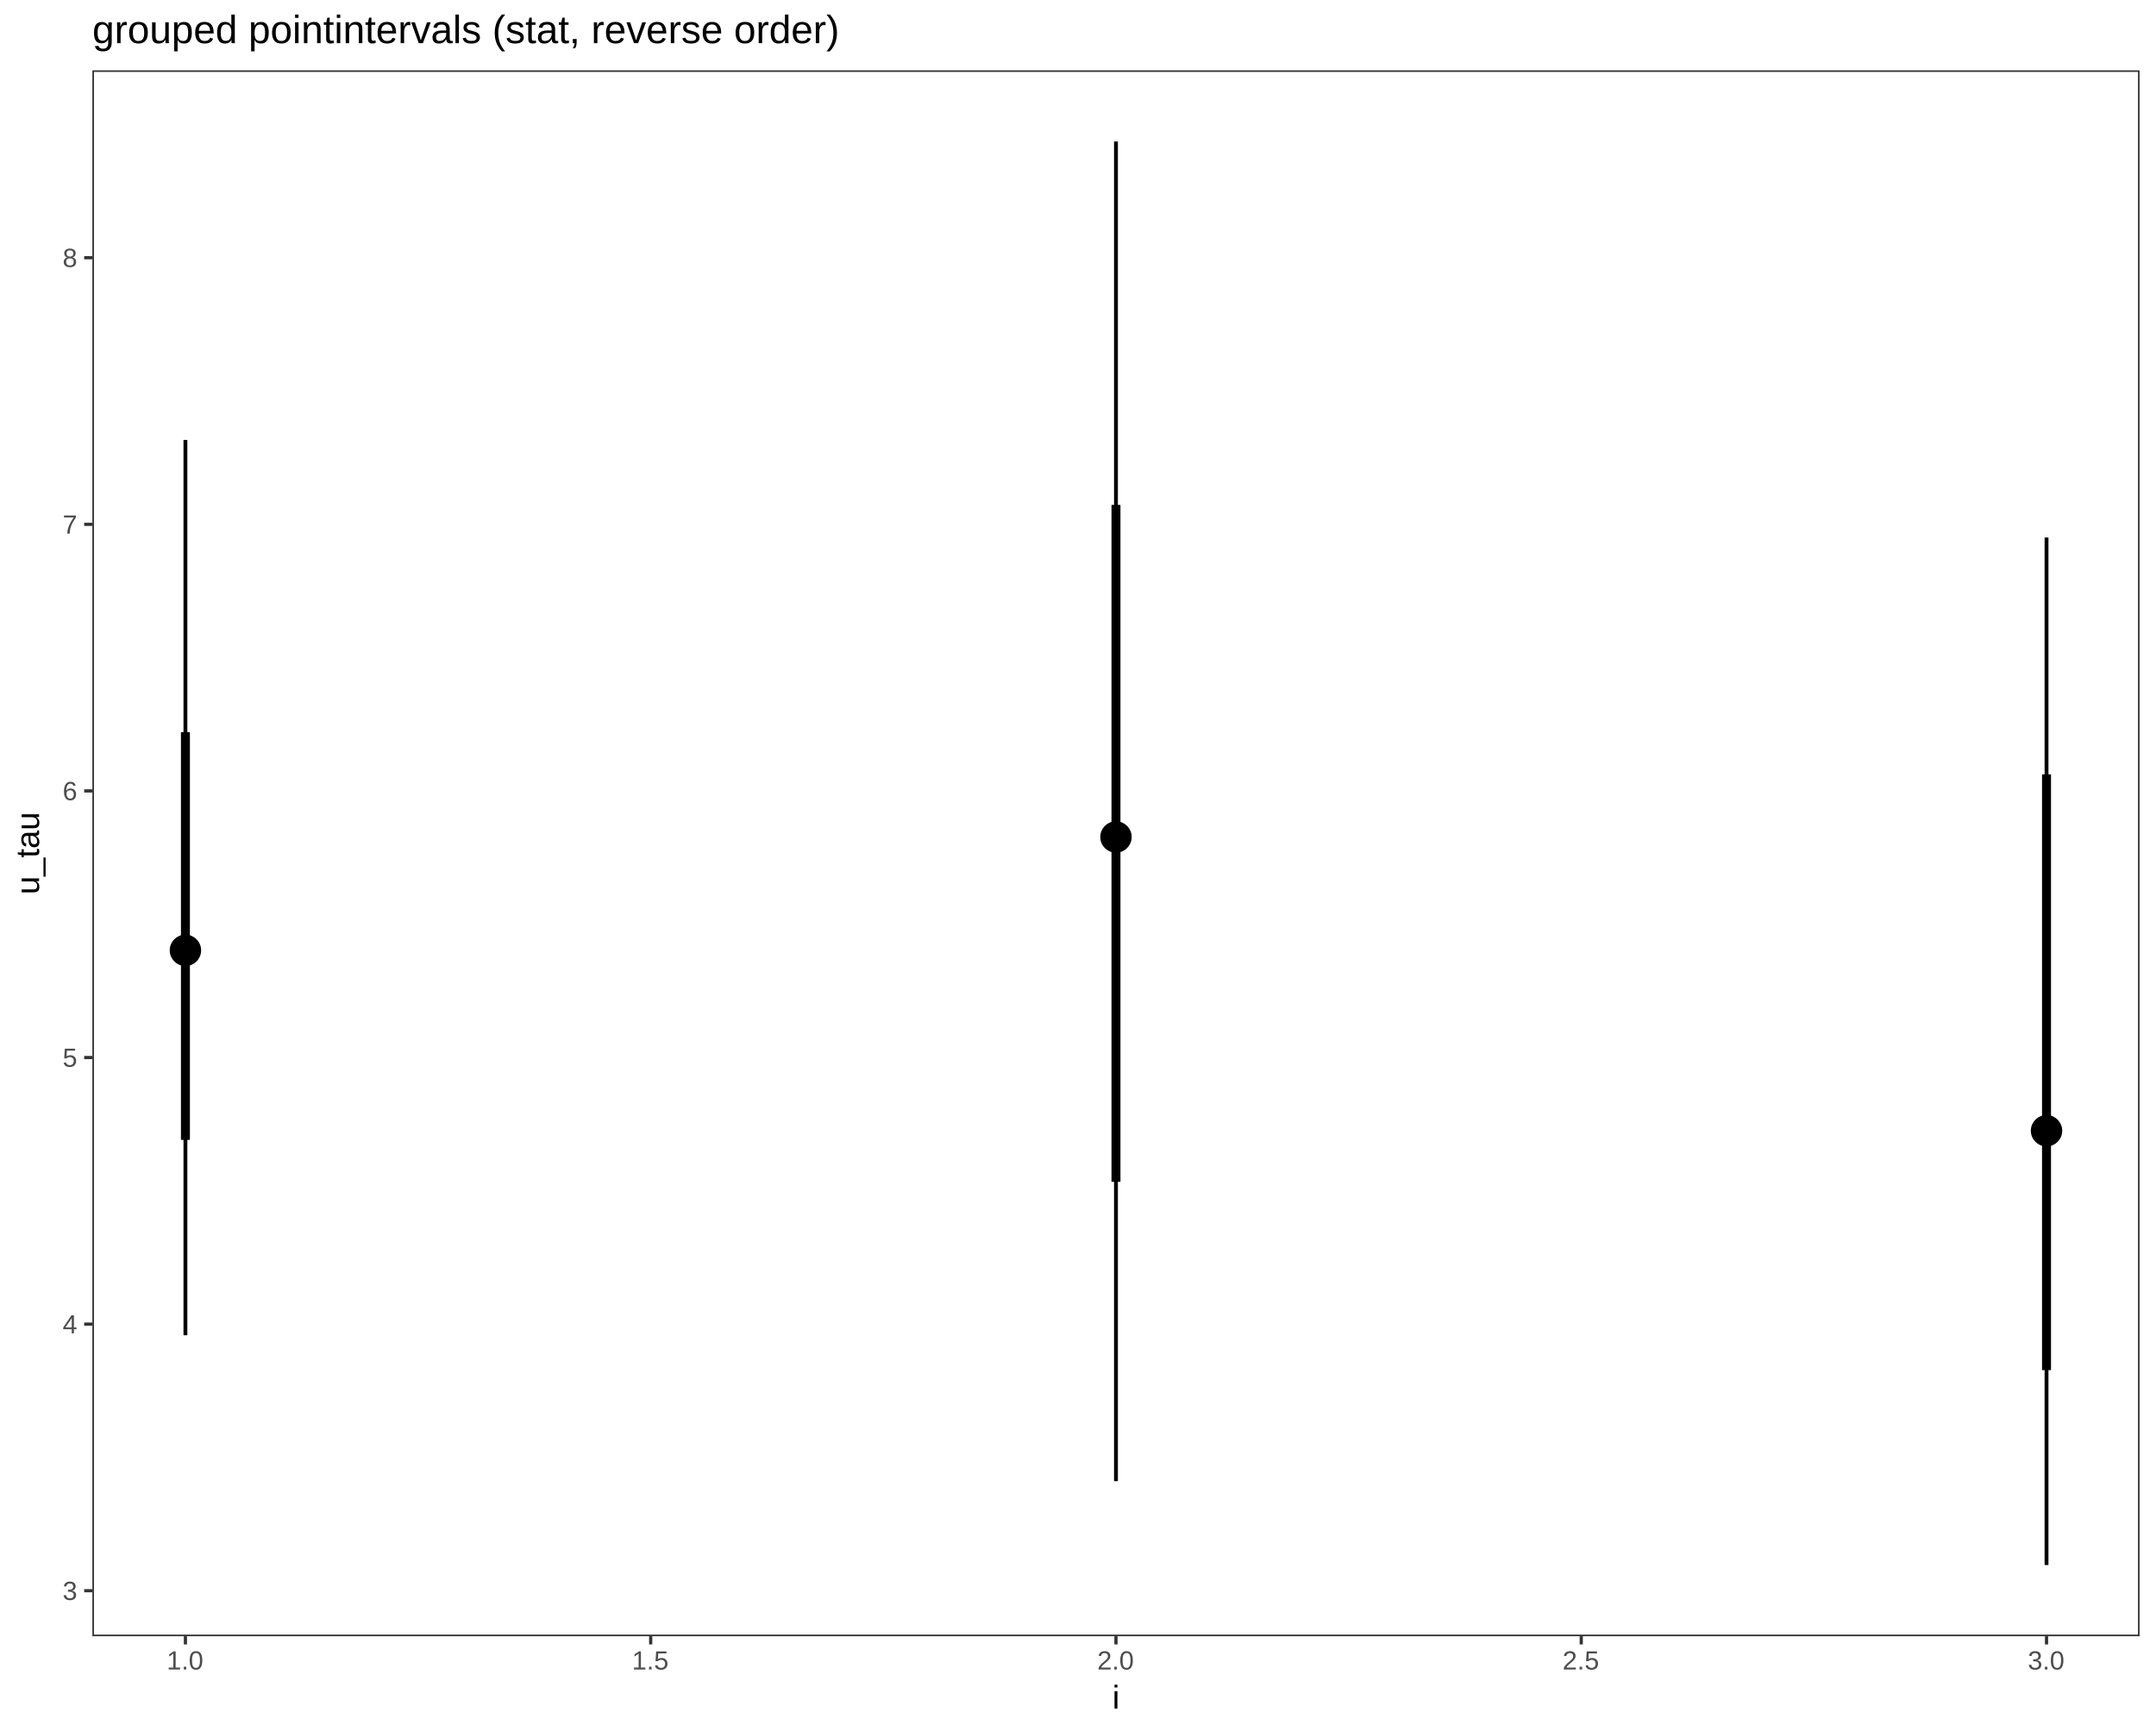
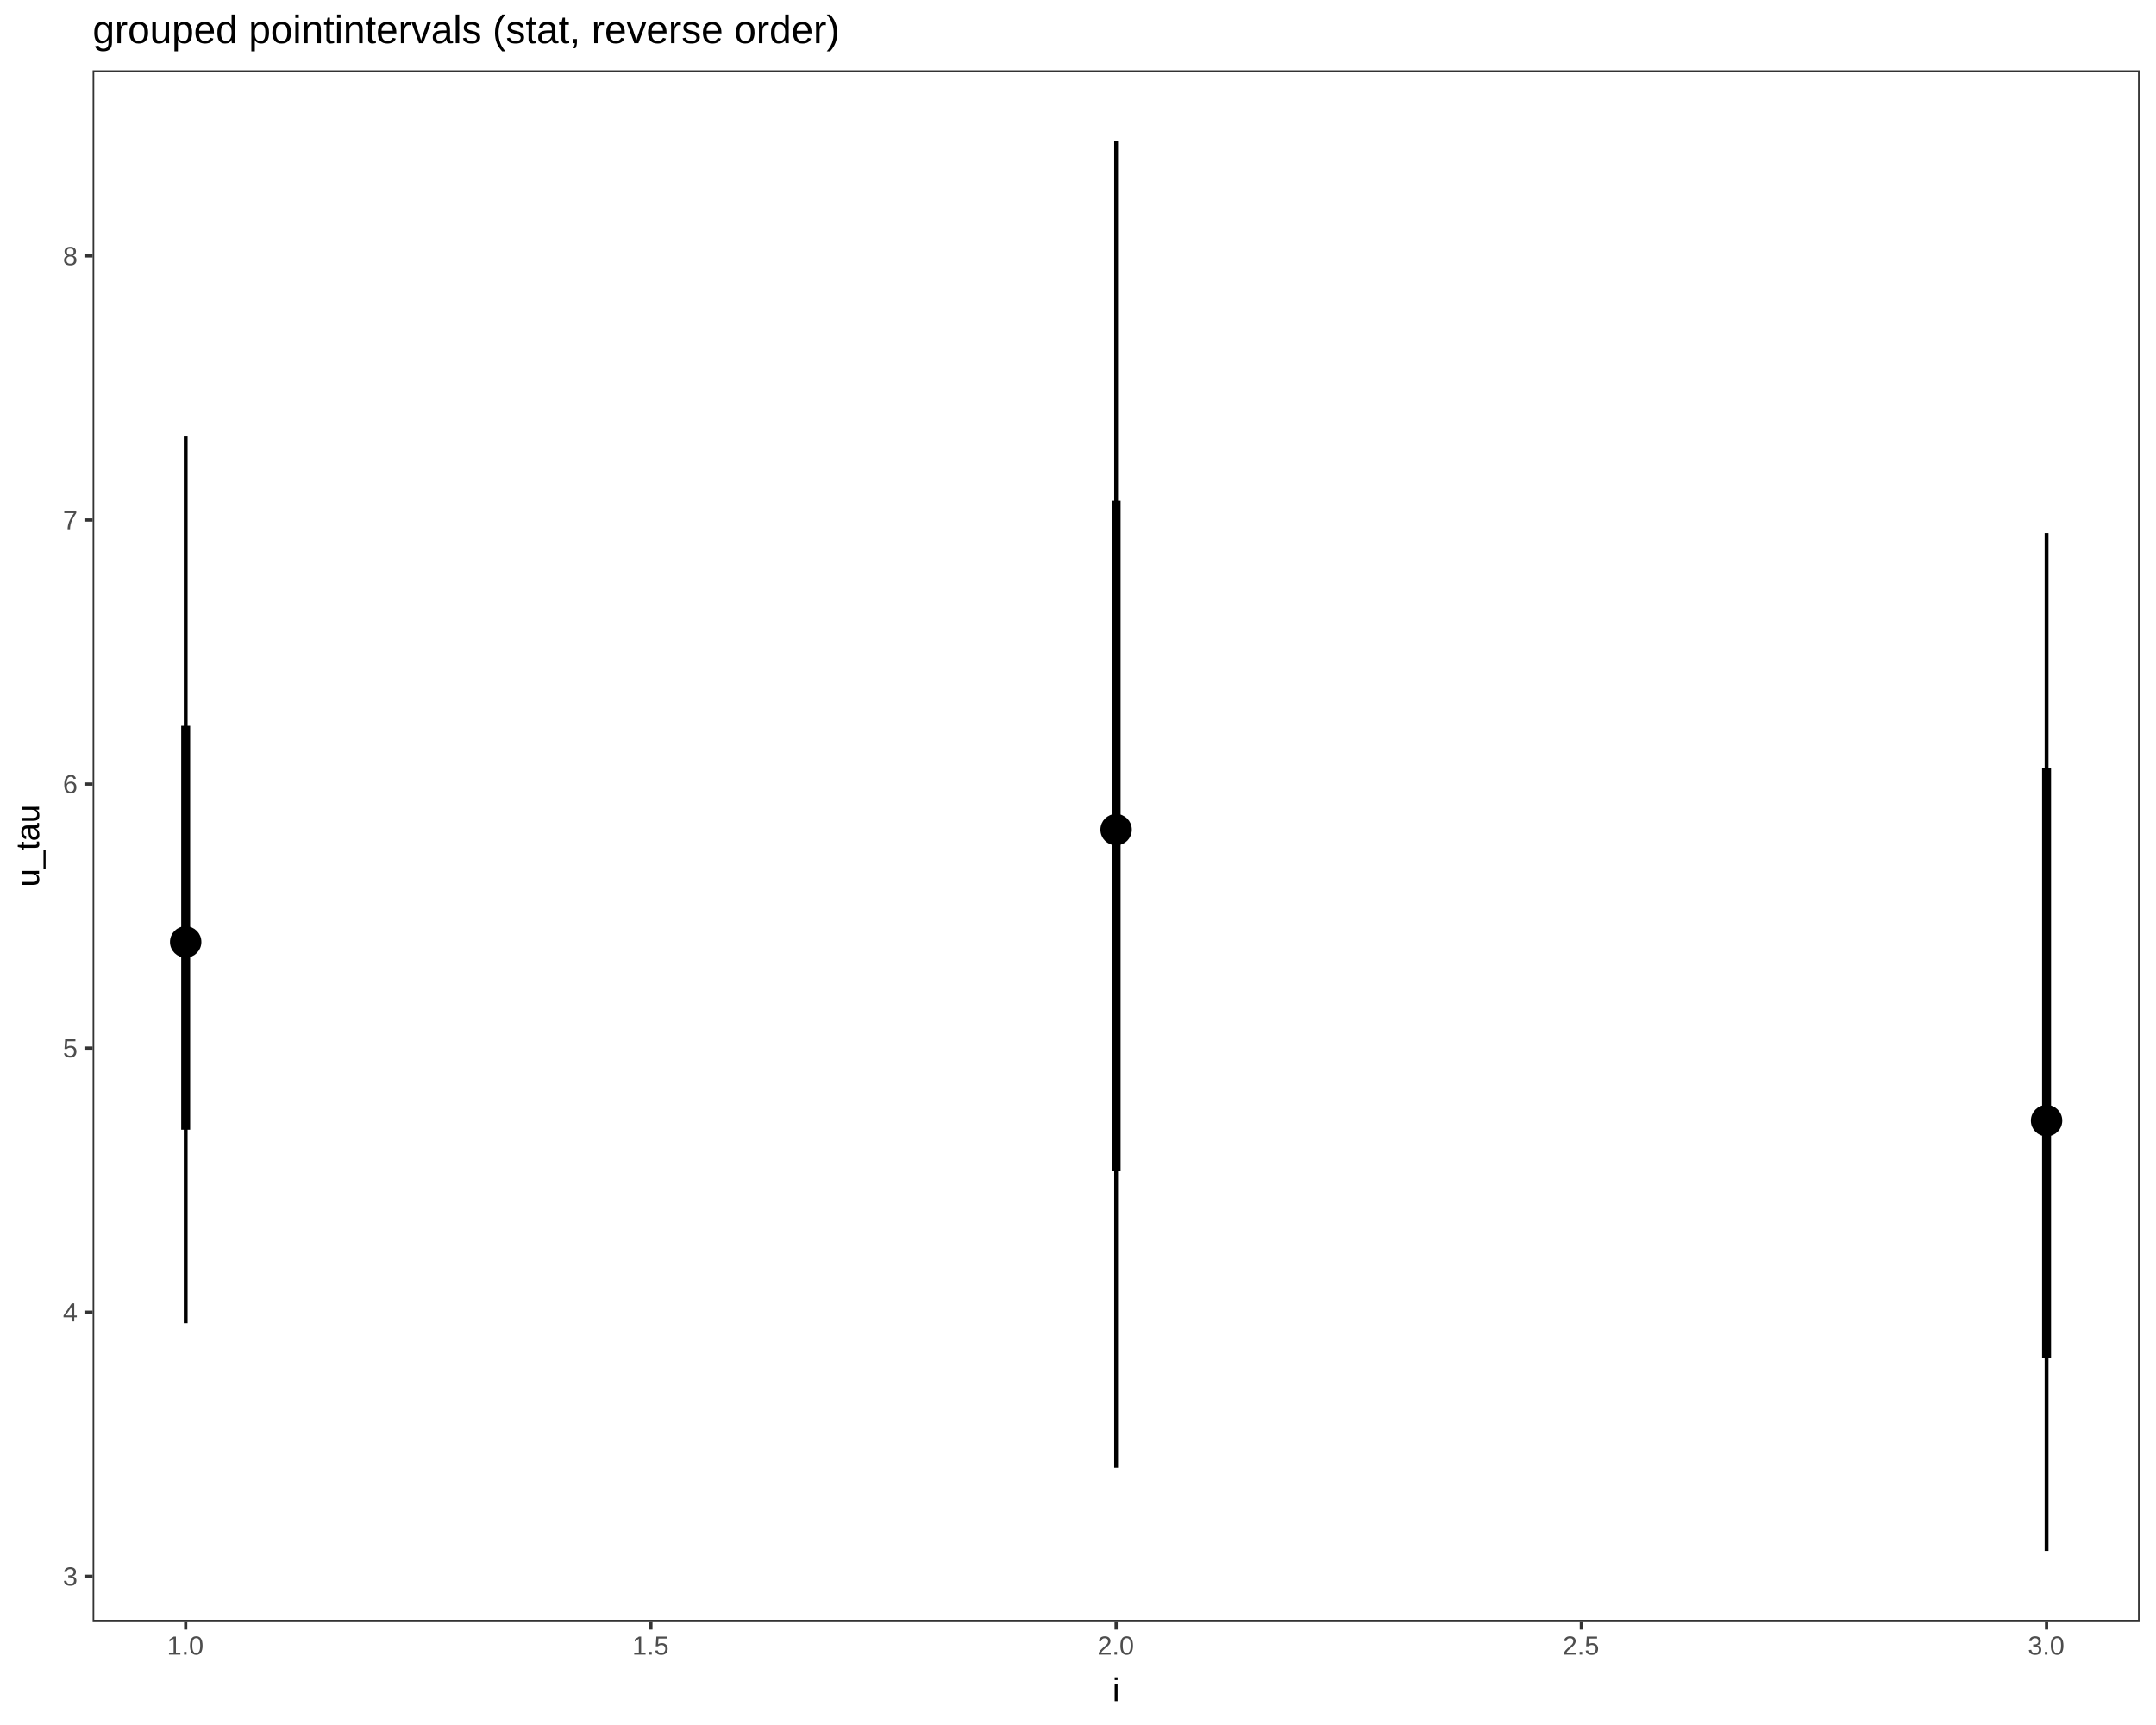
<svg xmlns="http://www.w3.org/2000/svg" viewBox="0 0 720.00 576.00">
  <defs>
    <style type="text/css">
    line, polyline, path, rect, circle {
      fill: none;
      stroke: #000000;
      stroke-linecap: round;
      stroke-linejoin: round;
      stroke-miterlimit: 10.00;
    }
  </style>
  </defs>
  <rect width="100%" height="100%" style="stroke: none; fill: #FFFFFF;" />
  <rect x="0.00" y="0.00" width="720.00" height="576.00" style="stroke-width: 1.07; stroke: #FFFFFF; fill: #FFFFFF;" />
  <defs>
-     <clipPath id="cpMzAuODQ4OXw3MTQuNTIxfDU0Ni4zNnwyMy40NzY3">
-       <rect x="30.85" y="23.48" width="683.67" height="522.88" />
+     <clipPath id="cpMzAuOTQyN3w3MTQuNTIxfDU0MS4zOTF8MjMuNDc2Nw==">
+       <rect x="30.94" y="23.48" width="683.58" height="517.91" />
    </clipPath>
  </defs>
-   <rect x="30.85" y="23.48" width="683.67" height="522.88" style="stroke-width: 1.07; stroke: none; fill: #FFFFFF;" clip-path="url(#cpMzAuODQ4OXw3MTQuNTIxfDU0Ni4zNnwyMy40NzY3)" />
-   <line x1="61.92" y1="380.62" x2="61.92" y2="244.47" style="stroke-width: 2.99; stroke-linecap: butt;" clip-path="url(#cpMzAuODQ4OXw3MTQuNTIxfDU0Ni4zNnwyMy40NzY3)" />
-   <line x1="61.92" y1="445.86" x2="61.92" y2="146.91" style="stroke-width: 1.28; stroke-linecap: butt;" clip-path="url(#cpMzAuODQ4OXw3MTQuNTIxfDU0Ni4zNnwyMy40NzY3)" />
-   <line x1="372.68" y1="394.62" x2="372.68" y2="168.59" style="stroke-width: 2.99; stroke-linecap: butt;" clip-path="url(#cpMzAuODQ4OXw3MTQuNTIxfDU0Ni4zNnwyMy40NzY3)" />
-   <line x1="372.68" y1="494.57" x2="372.68" y2="47.24" style="stroke-width: 1.28; stroke-linecap: butt;" clip-path="url(#cpMzAuODQ4OXw3MTQuNTIxfDU0Ni4zNnwyMy40NzY3)" />
-   <line x1="683.44" y1="457.49" x2="683.44" y2="258.56" style="stroke-width: 2.99; stroke-linecap: butt;" clip-path="url(#cpMzAuODQ4OXw3MTQuNTIxfDU0Ni4zNnwyMy40NzY3)" />
-   <line x1="683.44" y1="522.59" x2="683.44" y2="179.49" style="stroke-width: 1.28; stroke-linecap: butt;" clip-path="url(#cpMzAuODQ4OXw3MTQuNTIxfDU0Ni4zNnwyMy40NzY3)" />
-   <circle cx="61.92" cy="317.33" r="3.40pt" style="stroke-width: 1.42; fill: #000000;" clip-path="url(#cpMzAuODQ4OXw3MTQuNTIxfDU0Ni4zNnwyMy40NzY3)" />
-   <circle cx="61.92" cy="317.33" r="1.86pt" style="stroke-width: 1.42; fill: #000000;" clip-path="url(#cpMzAuODQ4OXw3MTQuNTIxfDU0Ni4zNnwyMy40NzY3)" />
-   <circle cx="372.68" cy="279.48" r="3.40pt" style="stroke-width: 1.42; fill: #000000;" clip-path="url(#cpMzAuODQ4OXw3MTQuNTIxfDU0Ni4zNnwyMy40NzY3)" />
-   <circle cx="372.68" cy="279.48" r="1.86pt" style="stroke-width: 1.42; fill: #000000;" clip-path="url(#cpMzAuODQ4OXw3MTQuNTIxfDU0Ni4zNnwyMy40NzY3)" />
-   <circle cx="683.44" cy="377.57" r="3.40pt" style="stroke-width: 1.42; fill: #000000;" clip-path="url(#cpMzAuODQ4OXw3MTQuNTIxfDU0Ni4zNnwyMy40NzY3)" />
-   <circle cx="683.44" cy="377.57" r="1.86pt" style="stroke-width: 1.42; fill: #000000;" clip-path="url(#cpMzAuODQ4OXw3MTQuNTIxfDU0Ni4zNnwyMy40NzY3)" />
-   <rect x="30.85" y="23.48" width="683.67" height="522.88" style="stroke-width: 1.07; stroke: #333333;" clip-path="url(#cpMzAuODQ4OXw3MTQuNTIxfDU0Ni4zNnwyMy40NzY3)" />
+   <rect x="30.94" y="23.48" width="683.58" height="517.91" style="stroke-width: 1.07; stroke: none; fill: #FFFFFF;" clip-path="url(#cpMzAuOTQyN3w3MTQuNTIxfDU0MS4zOTF8MjMuNDc2Nw==)" />
+   <line x1="62.01" y1="377.22" x2="62.01" y2="242.37" style="stroke-width: 2.99; stroke-linecap: butt;" clip-path="url(#cpMzAuOTQyN3w3MTQuNTIxfDU0MS4zOTF8MjMuNDc2Nw==)" />
+   <line x1="62.01" y1="441.85" x2="62.01" y2="145.74" style="stroke-width: 1.28; stroke-linecap: butt;" clip-path="url(#cpMzAuOTQyN3w3MTQuNTIxfDU0MS4zOTF8MjMuNDc2Nw==)" />
+   <line x1="372.73" y1="391.10" x2="372.73" y2="167.21" style="stroke-width: 2.99; stroke-linecap: butt;" clip-path="url(#cpMzAuOTQyN3w3MTQuNTIxfDU0MS4zOTF8MjMuNDc2Nw==)" />
+   <line x1="372.73" y1="490.09" x2="372.73" y2="47.02" style="stroke-width: 1.28; stroke-linecap: butt;" clip-path="url(#cpMzAuOTQyN3w3MTQuNTIxfDU0MS4zOTF8MjMuNDc2Nw==)" />
+   <line x1="683.45" y1="453.36" x2="683.45" y2="256.32" style="stroke-width: 2.99; stroke-linecap: butt;" clip-path="url(#cpMzAuOTQyN3w3MTQuNTIxfDU0MS4zOTF8MjMuNDc2Nw==)" />
+   <line x1="683.45" y1="517.85" x2="683.45" y2="178.00" style="stroke-width: 1.28; stroke-linecap: butt;" clip-path="url(#cpMzAuOTQyN3w3MTQuNTIxfDU0MS4zOTF8MjMuNDc2Nw==)" />
+   <circle cx="62.01" cy="314.54" r="3.40pt" style="stroke-width: 1.42; fill: #000000;" clip-path="url(#cpMzAuOTQyN3w3MTQuNTIxfDU0MS4zOTF8MjMuNDc2Nw==)" />
+   <circle cx="62.01" cy="314.54" r="1.86pt" style="stroke-width: 1.42; fill: #000000;" clip-path="url(#cpMzAuOTQyN3w3MTQuNTIxfDU0MS4zOTF8MjMuNDc2Nw==)" />
+   <circle cx="372.73" cy="277.04" r="3.40pt" style="stroke-width: 1.42; fill: #000000;" clip-path="url(#cpMzAuOTQyN3w3MTQuNTIxfDU0MS4zOTF8MjMuNDc2Nw==)" />
+   <circle cx="372.73" cy="277.04" r="1.86pt" style="stroke-width: 1.42; fill: #000000;" clip-path="url(#cpMzAuOTQyN3w3MTQuNTIxfDU0MS4zOTF8MjMuNDc2Nw==)" />
+   <circle cx="683.45" cy="374.20" r="3.40pt" style="stroke-width: 1.42; fill: #000000;" clip-path="url(#cpMzAuOTQyN3w3MTQuNTIxfDU0MS4zOTF8MjMuNDc2Nw==)" />
+   <circle cx="683.45" cy="374.20" r="1.86pt" style="stroke-width: 1.42; fill: #000000;" clip-path="url(#cpMzAuOTQyN3w3MTQuNTIxfDU0MS4zOTF8MjMuNDc2Nw==)" />
+   <rect x="30.94" y="23.48" width="683.58" height="517.91" style="stroke-width: 1.07; stroke: #333333;" clip-path="url(#cpMzAuOTQyN3w3MTQuNTIxfDU0MS4zOTF8MjMuNDc2Nw==)" />
  <defs>
    <clipPath id="cpMHw3MjB8NTc2fDA=">
      <rect x="0.00" y="0.00" width="720.00" height="576.00" />
    </clipPath>
  </defs>
  <g clip-path="url(#cpMHw3MjB8NTc2fDA=)">
-     <text x="20.91" y="534.25" style="font-size: 8.80px; fill: #4D4D4D; font-family: Liberation Sans;" textLength="5.01px" lengthAdjust="spacingAndGlyphs">3</text>
+     <text x="21.01" y="529.43" style="font-size: 8.80px; fill: #4D4D4D; font-family: Liberation Sans;" textLength="5.01px" lengthAdjust="spacingAndGlyphs">3</text>
  </g>
  <g clip-path="url(#cpMHw3MjB8NTc2fDA=)">
-     <text x="20.91" y="445.23" style="font-size: 8.80px; fill: #4D4D4D; font-family: Liberation Sans;" textLength="5.01px" lengthAdjust="spacingAndGlyphs">4</text>
+     <text x="21.01" y="441.25" style="font-size: 8.80px; fill: #4D4D4D; font-family: Liberation Sans;" textLength="5.01px" lengthAdjust="spacingAndGlyphs">4</text>
  </g>
  <g clip-path="url(#cpMHw3MjB8NTc2fDA=)">
-     <text x="20.91" y="356.21" style="font-size: 8.80px; fill: #4D4D4D; font-family: Liberation Sans;" textLength="5.01px" lengthAdjust="spacingAndGlyphs">5</text>
+     <text x="21.01" y="353.08" style="font-size: 8.80px; fill: #4D4D4D; font-family: Liberation Sans;" textLength="5.01px" lengthAdjust="spacingAndGlyphs">5</text>
  </g>
  <g clip-path="url(#cpMHw3MjB8NTc2fDA=)">
-     <text x="20.91" y="267.19" style="font-size: 8.80px; fill: #4D4D4D; font-family: Liberation Sans;" textLength="5.01px" lengthAdjust="spacingAndGlyphs">6</text>
+     <text x="21.01" y="264.90" style="font-size: 8.80px; fill: #4D4D4D; font-family: Liberation Sans;" textLength="5.01px" lengthAdjust="spacingAndGlyphs">6</text>
  </g>
  <g clip-path="url(#cpMHw3MjB8NTc2fDA=)">
-     <text x="20.91" y="178.17" style="font-size: 8.80px; fill: #4D4D4D; font-family: Liberation Sans;" textLength="5.01px" lengthAdjust="spacingAndGlyphs">7</text>
+     <text x="21.01" y="176.73" style="font-size: 8.80px; fill: #4D4D4D; font-family: Liberation Sans;" textLength="5.01px" lengthAdjust="spacingAndGlyphs">7</text>
  </g>
  <g clip-path="url(#cpMHw3MjB8NTc2fDA=)">
-     <text x="20.91" y="89.15" style="font-size: 8.80px; fill: #4D4D4D; font-family: Liberation Sans;" textLength="5.01px" lengthAdjust="spacingAndGlyphs">8</text>
+     <text x="21.01" y="88.56" style="font-size: 8.80px; fill: #4D4D4D; font-family: Liberation Sans;" textLength="5.01px" lengthAdjust="spacingAndGlyphs">8</text>
  </g>
-   <polyline points="28.11,531.16 30.85,531.16 " style="stroke-width: 1.07; stroke: #333333; stroke-linecap: butt;" clip-path="url(#cpMHw3MjB8NTc2fDA=)" />
-   <polyline points="28.11,442.14 30.85,442.14 " style="stroke-width: 1.07; stroke: #333333; stroke-linecap: butt;" clip-path="url(#cpMHw3MjB8NTc2fDA=)" />
-   <polyline points="28.11,353.12 30.85,353.12 " style="stroke-width: 1.07; stroke: #333333; stroke-linecap: butt;" clip-path="url(#cpMHw3MjB8NTc2fDA=)" />
-   <polyline points="28.11,264.10 30.85,264.10 " style="stroke-width: 1.07; stroke: #333333; stroke-linecap: butt;" clip-path="url(#cpMHw3MjB8NTc2fDA=)" />
-   <polyline points="28.11,175.08 30.85,175.08 " style="stroke-width: 1.07; stroke: #333333; stroke-linecap: butt;" clip-path="url(#cpMHw3MjB8NTc2fDA=)" />
-   <polyline points="28.11,86.06 30.85,86.06 " style="stroke-width: 1.07; stroke: #333333; stroke-linecap: butt;" clip-path="url(#cpMHw3MjB8NTc2fDA=)" />
-   <polyline points="61.92,549.10 61.92,546.36 " style="stroke-width: 1.07; stroke: #333333; stroke-linecap: butt;" clip-path="url(#cpMHw3MjB8NTc2fDA=)" />
-   <polyline points="217.30,549.10 217.30,546.36 " style="stroke-width: 1.07; stroke: #333333; stroke-linecap: butt;" clip-path="url(#cpMHw3MjB8NTc2fDA=)" />
-   <polyline points="372.68,549.10 372.68,546.36 " style="stroke-width: 1.07; stroke: #333333; stroke-linecap: butt;" clip-path="url(#cpMHw3MjB8NTc2fDA=)" />
-   <polyline points="528.06,549.10 528.06,546.36 " style="stroke-width: 1.07; stroke: #333333; stroke-linecap: butt;" clip-path="url(#cpMHw3MjB8NTc2fDA=)" />
-   <polyline points="683.44,549.10 683.44,546.36 " style="stroke-width: 1.07; stroke: #333333; stroke-linecap: butt;" clip-path="url(#cpMHw3MjB8NTc2fDA=)" />
+   <polyline points="28.20,526.33 30.94,526.33 " style="stroke-width: 1.07; stroke: #333333; stroke-linecap: butt;" clip-path="url(#cpMHw3MjB8NTc2fDA=)" />
+   <polyline points="28.20,438.16 30.94,438.16 " style="stroke-width: 1.07; stroke: #333333; stroke-linecap: butt;" clip-path="url(#cpMHw3MjB8NTc2fDA=)" />
+   <polyline points="28.20,349.98 30.94,349.98 " style="stroke-width: 1.07; stroke: #333333; stroke-linecap: butt;" clip-path="url(#cpMHw3MjB8NTc2fDA=)" />
+   <polyline points="28.20,261.81 30.94,261.81 " style="stroke-width: 1.07; stroke: #333333; stroke-linecap: butt;" clip-path="url(#cpMHw3MjB8NTc2fDA=)" />
+   <polyline points="28.20,173.64 30.94,173.64 " style="stroke-width: 1.07; stroke: #333333; stroke-linecap: butt;" clip-path="url(#cpMHw3MjB8NTc2fDA=)" />
+   <polyline points="28.20,85.46 30.94,85.46 " style="stroke-width: 1.07; stroke: #333333; stroke-linecap: butt;" clip-path="url(#cpMHw3MjB8NTc2fDA=)" />
+   <polyline points="62.01,544.13 62.01,541.39 " style="stroke-width: 1.07; stroke: #333333; stroke-linecap: butt;" clip-path="url(#cpMHw3MjB8NTc2fDA=)" />
+   <polyline points="217.37,544.13 217.37,541.39 " style="stroke-width: 1.07; stroke: #333333; stroke-linecap: butt;" clip-path="url(#cpMHw3MjB8NTc2fDA=)" />
+   <polyline points="372.73,544.13 372.73,541.39 " style="stroke-width: 1.07; stroke: #333333; stroke-linecap: butt;" clip-path="url(#cpMHw3MjB8NTc2fDA=)" />
+   <polyline points="528.09,544.13 528.09,541.39 " style="stroke-width: 1.07; stroke: #333333; stroke-linecap: butt;" clip-path="url(#cpMHw3MjB8NTc2fDA=)" />
+   <polyline points="683.45,544.13 683.45,541.39 " style="stroke-width: 1.07; stroke: #333333; stroke-linecap: butt;" clip-path="url(#cpMHw3MjB8NTc2fDA=)" />
  <g clip-path="url(#cpMHw3MjB8NTc2fDA=)">
-     <text x="55.67" y="557.48" style="font-size: 8.80px; fill: #4D4D4D; font-family: Liberation Sans;" textLength="12.51px" lengthAdjust="spacingAndGlyphs">1.0</text>
+     <text x="55.76" y="552.51" style="font-size: 8.80px; fill: #4D4D4D; font-family: Liberation Sans;" textLength="12.51px" lengthAdjust="spacingAndGlyphs">1.0</text>
  </g>
  <g clip-path="url(#cpMHw3MjB8NTc2fDA=)">
-     <text x="211.05" y="557.48" style="font-size: 8.80px; fill: #4D4D4D; font-family: Liberation Sans;" textLength="12.51px" lengthAdjust="spacingAndGlyphs">1.5</text>
+     <text x="211.12" y="552.51" style="font-size: 8.80px; fill: #4D4D4D; font-family: Liberation Sans;" textLength="12.51px" lengthAdjust="spacingAndGlyphs">1.5</text>
  </g>
  <g clip-path="url(#cpMHw3MjB8NTc2fDA=)">
-     <text x="366.43" y="557.48" style="font-size: 8.80px; fill: #4D4D4D; font-family: Liberation Sans;" textLength="12.51px" lengthAdjust="spacingAndGlyphs">2.0</text>
+     <text x="366.48" y="552.51" style="font-size: 8.80px; fill: #4D4D4D; font-family: Liberation Sans;" textLength="12.51px" lengthAdjust="spacingAndGlyphs">2.0</text>
  </g>
  <g clip-path="url(#cpMHw3MjB8NTc2fDA=)">
-     <text x="521.81" y="557.48" style="font-size: 8.80px; fill: #4D4D4D; font-family: Liberation Sans;" textLength="12.51px" lengthAdjust="spacingAndGlyphs">2.5</text>
+     <text x="521.83" y="552.51" style="font-size: 8.80px; fill: #4D4D4D; font-family: Liberation Sans;" textLength="12.51px" lengthAdjust="spacingAndGlyphs">2.5</text>
  </g>
  <g clip-path="url(#cpMHw3MjB8NTc2fDA=)">
-     <text x="677.19" y="557.48" style="font-size: 8.80px; fill: #4D4D4D; font-family: Liberation Sans;" textLength="12.51px" lengthAdjust="spacingAndGlyphs">3.0</text>
+     <text x="677.19" y="552.51" style="font-size: 8.80px; fill: #4D4D4D; font-family: Liberation Sans;" textLength="12.51px" lengthAdjust="spacingAndGlyphs">3.0</text>
  </g>
  <g clip-path="url(#cpMHw3MjB8NTc2fDA=)">
-     <text x="371.46" y="570.52" style="font-size: 11.00px; font-family: Liberation Sans;" textLength="2.44px" lengthAdjust="spacingAndGlyphs">i</text>
+     <text x="371.51" y="568.04" style="font-size: 11.00px; font-family: Liberation Sans;" textLength="2.44px" lengthAdjust="spacingAndGlyphs">i</text>
  </g>
  <g clip-path="url(#cpMHw3MjB8NTc2fDA=)">
-     <text transform="translate(13.04,298.68) rotate(-90)" style="font-size: 11.00px; font-family: Liberation Sans;" textLength="27.53px" lengthAdjust="spacingAndGlyphs">u_tau</text>
+     <text transform="translate(13.04,296.20) rotate(-90)" style="font-size: 11.00px; font-family: Liberation Sans;" textLength="27.53px" lengthAdjust="spacingAndGlyphs">u_tau</text>
  </g>
  <g clip-path="url(#cpMHw3MjB8NTc2fDA=)">
-     <text x="30.85" y="14.42" style="font-size: 13.20px; font-family: Liberation Sans;" textLength="245.67px" lengthAdjust="spacingAndGlyphs">grouped pointintervals (stat, reverse order)</text>
+     <text x="30.94" y="14.42" style="font-size: 13.20px; font-family: Liberation Sans;" textLength="245.67px" lengthAdjust="spacingAndGlyphs">grouped pointintervals (stat, reverse order)</text>
  </g>
</svg>
